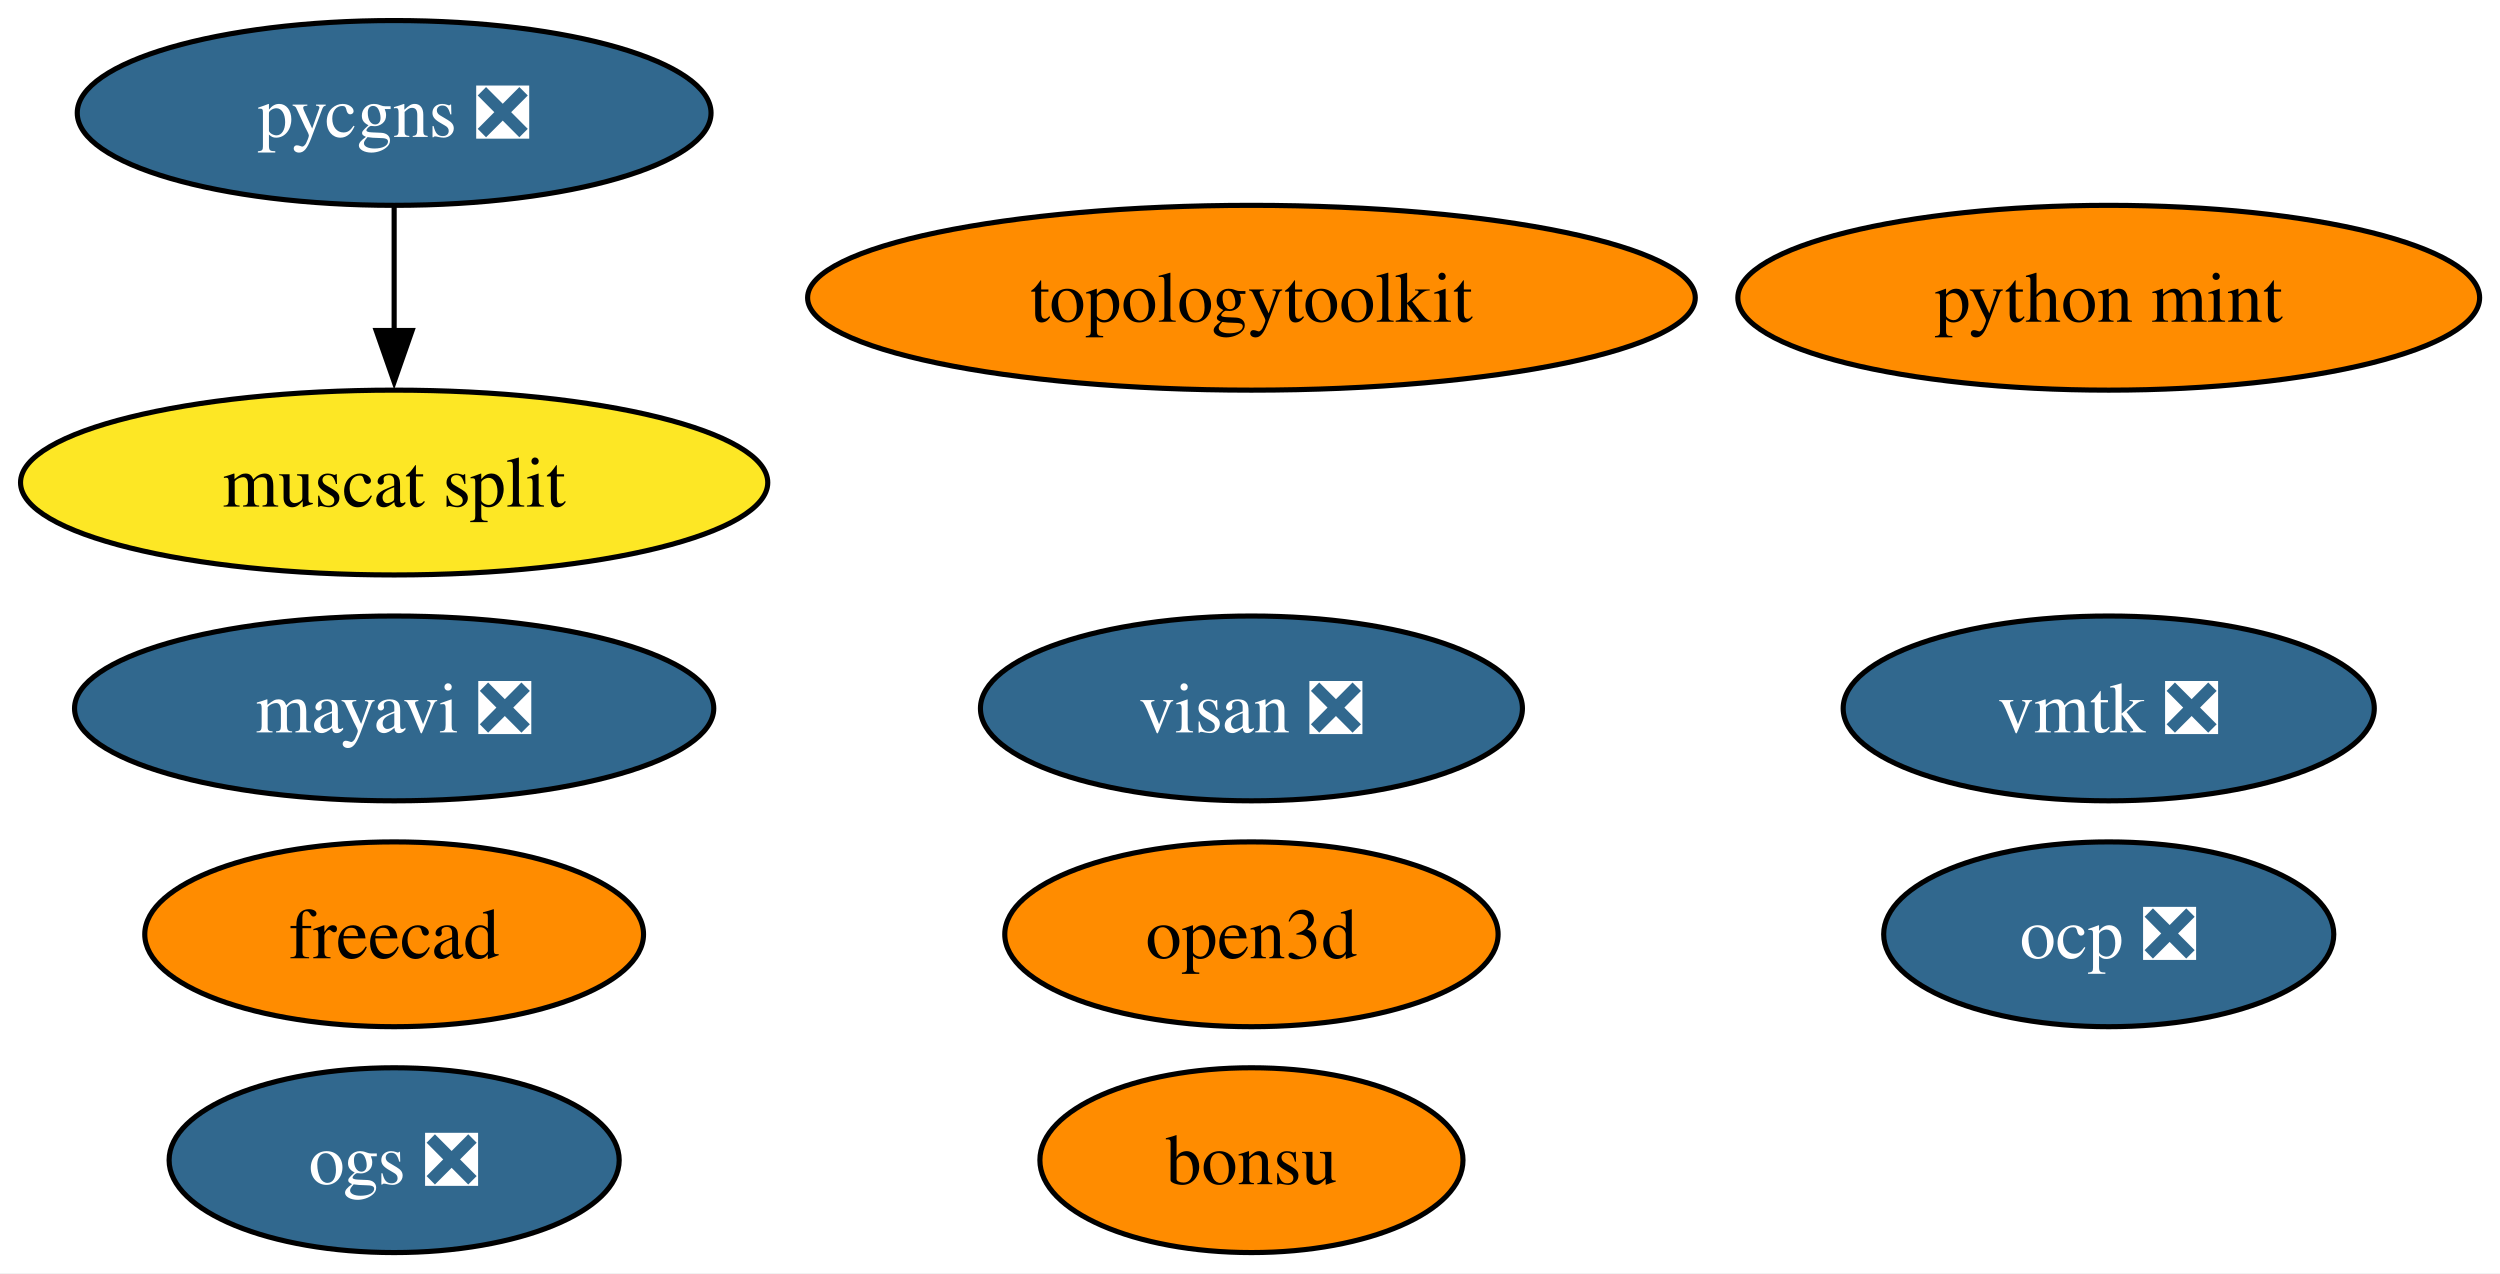
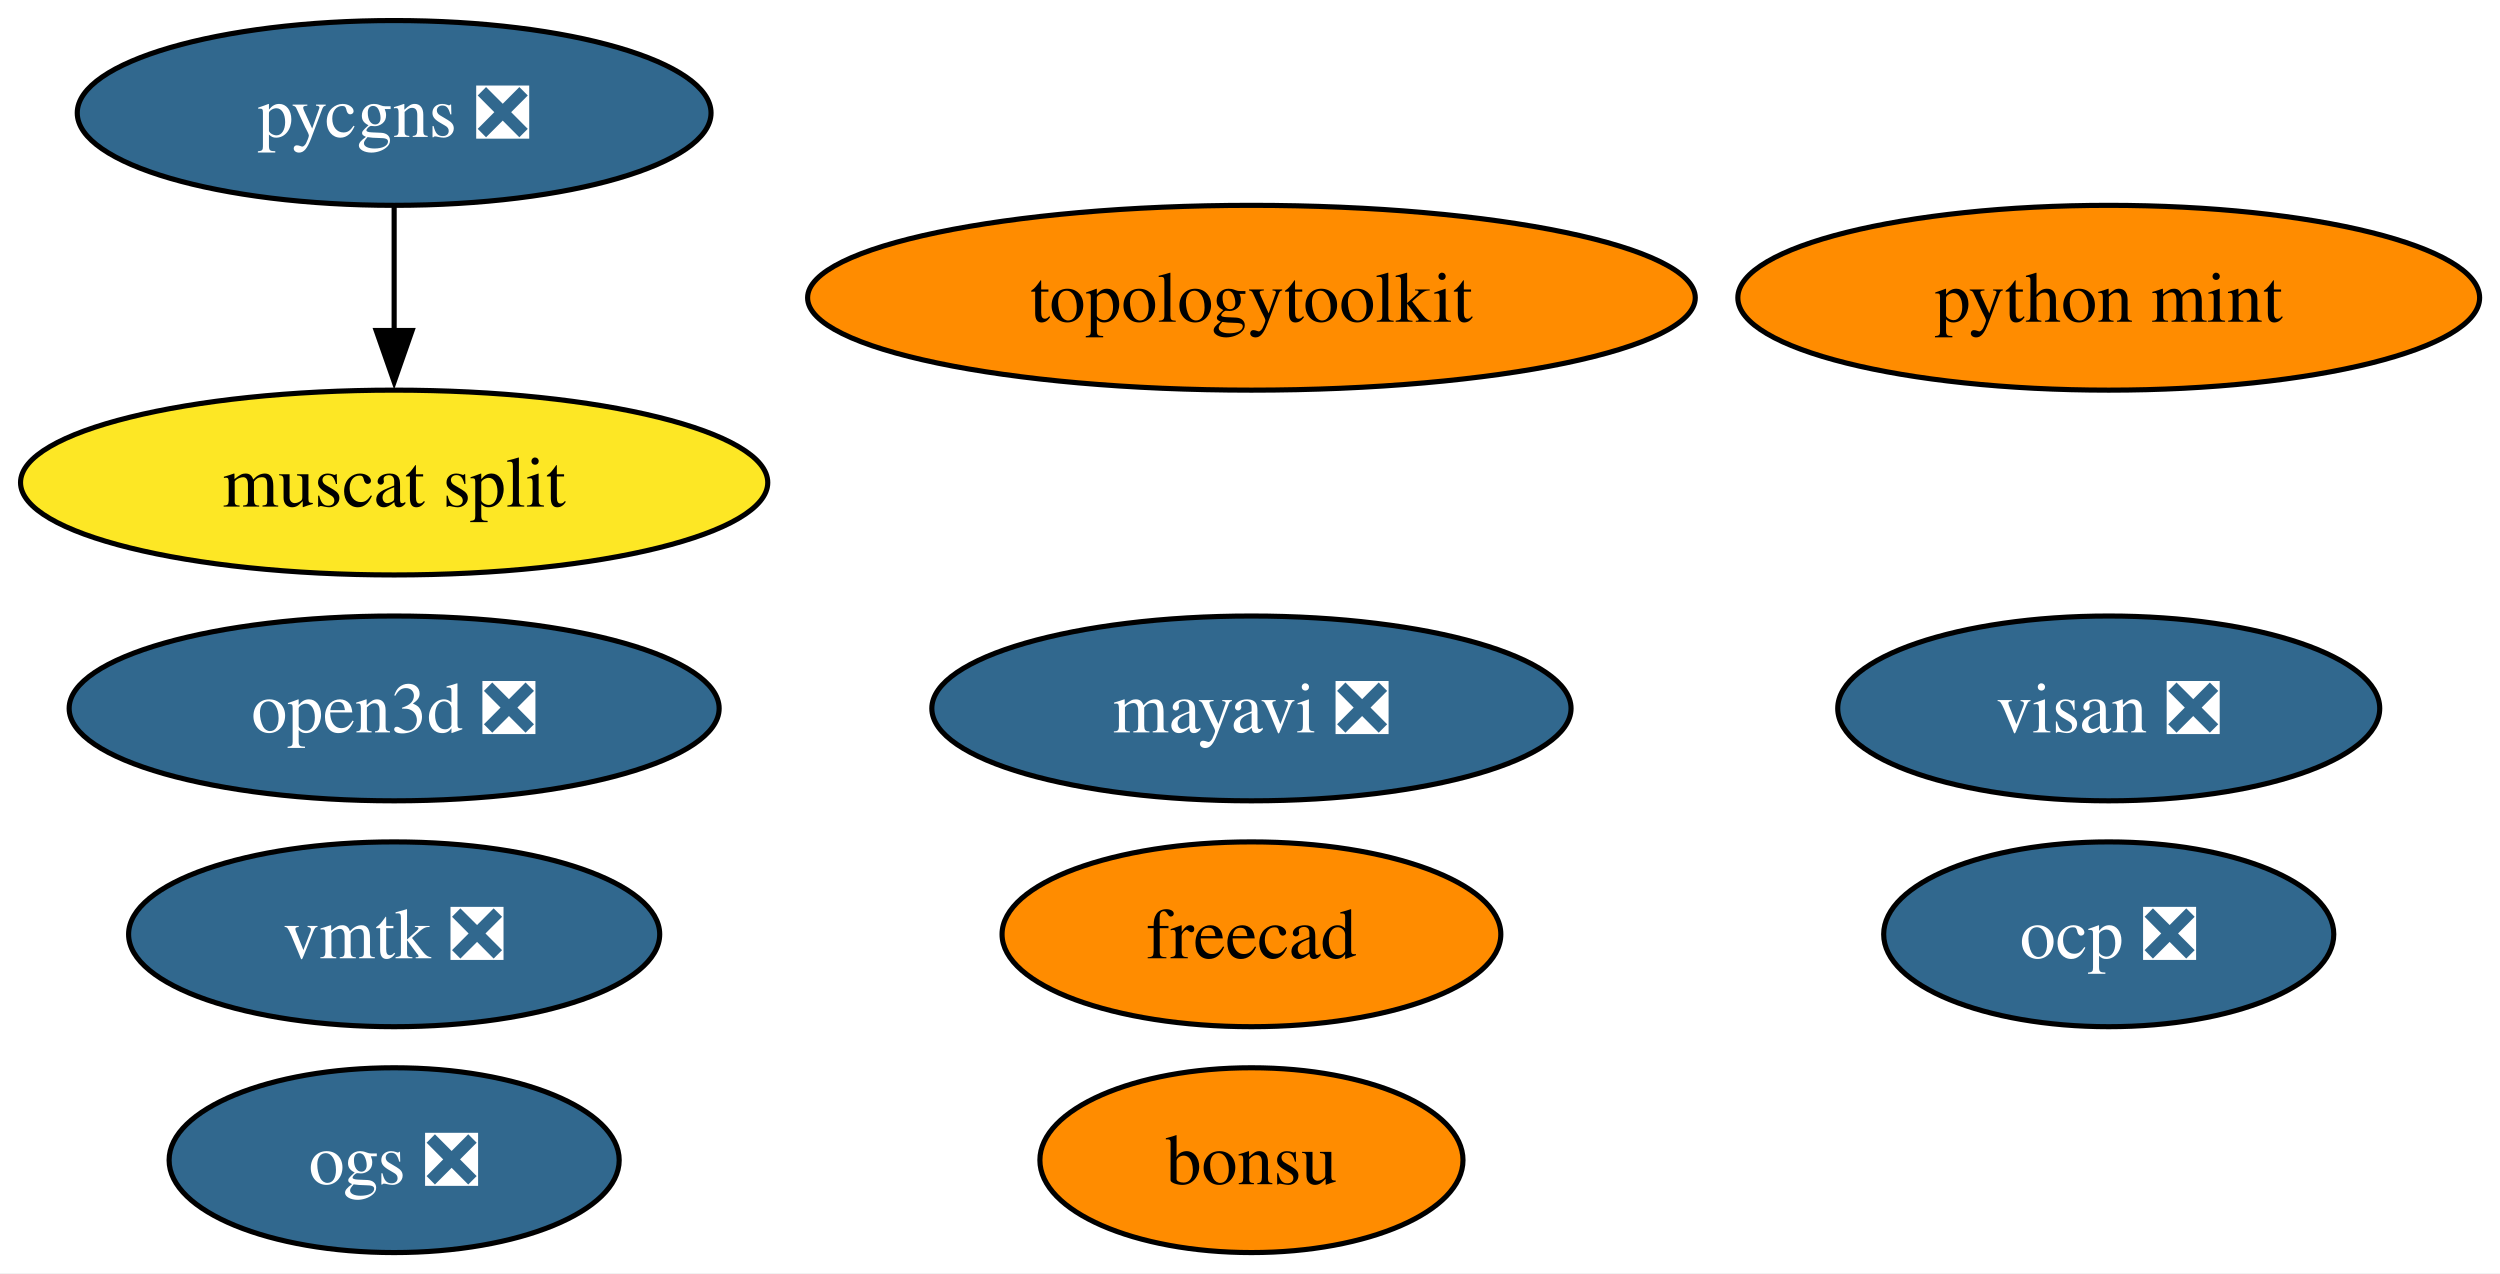
<svg xmlns="http://www.w3.org/2000/svg" xmlns:xlink="http://www.w3.org/1999/xlink" width="487pt" height="248pt" viewBox="0.00 0.00 487.00 248.00">
  <g id="graph0" class="graph" transform="scale(1 1) rotate(0) translate(4 244)">
    <polygon fill="white" stroke="none" points="-4,4 -4,-244 483.03,-244 483.03,4 -4,4" />
    <g id="node1" class="node">
      <g id="a_node1">
        <a xlink:href="https://github.com/conda-forge/mayavi-feedstock/pull/99" xlink:title="mayavi ❎">
-           <ellipse fill="#31688e" stroke="black" cx="72.78" cy="-106" rx="62.26" ry="18" />
-           <text xml:space="preserve" text-anchor="middle" x="72.78" y="-101.33" font-family="Times,serif" font-size="14.00" fill="white">mayavi ❎</text>
+           <ellipse fill="#31688e" stroke="black" cx="239.78" cy="-106" rx="62.26" ry="18" />
+           <text xml:space="preserve" text-anchor="middle" x="239.78" y="-101.33" font-family="Times,serif" font-size="14.00" fill="white">mayavi ❎</text>
        </a>
      </g>
    </g>
    <g id="node2" class="node">
      <g id="a_node2">
        <a xlink:href="https://github.com/conda-forge/freecad-feedstock" xlink:title="freecad">
-           <ellipse fill="#ff8c00" stroke="black" cx="72.78" cy="-62" rx="48.58" ry="18" />
-           <text xml:space="preserve" text-anchor="middle" x="72.78" y="-57.33" font-family="Times,serif" font-size="14.00">freecad</text>
+           <ellipse fill="#ff8c00" stroke="black" cx="239.78" cy="-62" rx="48.58" ry="18" />
+           <text xml:space="preserve" text-anchor="middle" x="239.78" y="-57.33" font-family="Times,serif" font-size="14.00">freecad</text>
        </a>
      </g>
    </g>
    <g id="node3" class="node">
      <g id="a_node3">
        <a xlink:href="https://github.com/conda-forge/bonsu-feedstock" xlink:title="bonsu">
          <ellipse fill="#ff8c00" stroke="black" cx="239.78" cy="-18" rx="41.21" ry="18" />
          <text xml:space="preserve" text-anchor="middle" x="239.78" y="-13.32" font-family="Times,serif" font-size="14.00">bonsu</text>
        </a>
      </g>
    </g>
    <g id="node4" class="node">
      <g id="a_node4">
        <a xlink:href="https://github.com/conda-forge/topologytoolkit-feedstock" xlink:title="topologytoolkit">
          <ellipse fill="#ff8c00" stroke="black" cx="239.78" cy="-186" rx="86.46" ry="18" />
          <text xml:space="preserve" text-anchor="middle" x="239.78" y="-181.32" font-family="Times,serif" font-size="14.00">topologytoolkit</text>
        </a>
      </g>
    </g>
    <g id="node5" class="node">
      <g id="a_node5">
        <a xlink:href="https://github.com/conda-forge/python-mint-feedstock" xlink:title="python mint">
          <ellipse fill="#ff8c00" stroke="black" cx="406.78" cy="-186" rx="72.25" ry="18" />
          <text xml:space="preserve" text-anchor="middle" x="406.78" y="-181.32" font-family="Times,serif" font-size="14.00">python mint</text>
        </a>
      </g>
    </g>
    <g id="node6" class="node">
      <g id="a_node6">
        <a xlink:href="https://github.com/conda-forge/pycgns-feedstock/pull/46" xlink:title="pycgns ❎">
          <ellipse fill="#31688e" stroke="black" cx="72.78" cy="-222" rx="61.73" ry="18" />
          <text xml:space="preserve" text-anchor="middle" x="72.78" y="-217.32" font-family="Times,serif" font-size="14.00" fill="white">pycgns ❎</text>
        </a>
      </g>
    </g>
    <g id="node10" class="node">
      <g id="a_node10">
        <a xlink:href="https://github.com/conda-forge/muscat-split-feedstock" xlink:title="muscat split">
          <ellipse fill="#fde725" stroke="black" cx="72.78" cy="-150" rx="72.78" ry="18" />
          <text xml:space="preserve" text-anchor="middle" x="72.78" y="-145.32" font-family="Times,serif" font-size="14.00">muscat split</text>
        </a>
      </g>
    </g>
    <g id="edge1" class="edge">
      <path fill="none" stroke="black" d="M72.78,-203.7C72.78,-196.41 72.78,-187.73 72.78,-179.54" />
      <polygon fill="black" stroke="black" points="76.28,-179.62 72.78,-169.62 69.28,-179.62 76.28,-179.62" />
    </g>
    <g id="node7" class="node">
      <g id="a_node7">
        <a xlink:href="https://github.com/conda-forge/visan-feedstock/pull/31" xlink:title="visan ❎">
-           <ellipse fill="#31688e" stroke="black" cx="239.78" cy="-106" rx="52.79" ry="18" />
-           <text xml:space="preserve" text-anchor="middle" x="239.78" y="-101.33" font-family="Times,serif" font-size="14.00" fill="white">visan ❎</text>
+           <ellipse fill="#31688e" stroke="black" cx="406.78" cy="-106" rx="52.79" ry="18" />
+           <text xml:space="preserve" text-anchor="middle" x="406.78" y="-101.33" font-family="Times,serif" font-size="14.00" fill="white">visan ❎</text>
        </a>
      </g>
    </g>
    <g id="node8" class="node">
      <g id="a_node8">
        <a xlink:href="https://github.com/conda-forge/vmtk-feedstock/pull/34" xlink:title="vmtk ❎">
-           <ellipse fill="#31688e" stroke="black" cx="406.78" cy="-106" rx="51.73" ry="18" />
-           <text xml:space="preserve" text-anchor="middle" x="406.78" y="-101.33" font-family="Times,serif" font-size="14.00" fill="white">vmtk ❎</text>
+           <ellipse fill="#31688e" stroke="black" cx="72.78" cy="-62" rx="51.73" ry="18" />
+           <text xml:space="preserve" text-anchor="middle" x="72.78" y="-57.33" font-family="Times,serif" font-size="14.00" fill="white">vmtk ❎</text>
        </a>
      </g>
    </g>
    <g id="node9" class="node">
      <g id="a_node9">
        <a xlink:href="https://github.com/conda-forge/ocp-feedstock/pull/70" xlink:title="ocp ❎">
          <ellipse fill="#31688e" stroke="black" cx="406.78" cy="-62" rx="43.84" ry="18" />
          <text xml:space="preserve" text-anchor="middle" x="406.78" y="-57.33" font-family="Times,serif" font-size="14.00" fill="white">ocp ❎</text>
        </a>
      </g>
    </g>
    <g id="node11" class="node">
      <g id="a_node11">
-         <a xlink:href="https://github.com/conda-forge/open3d-feedstock" xlink:title="open3d">
-           <ellipse fill="#ff8c00" stroke="black" cx="239.78" cy="-62" rx="48.05" ry="18" />
-           <text xml:space="preserve" text-anchor="middle" x="239.78" y="-57.33" font-family="Times,serif" font-size="14.00">open3d</text>
+         <a xlink:href="https://github.com/conda-forge/open3d-feedstock/pull/33" xlink:title="open3d ❎">
+           <ellipse fill="#31688e" stroke="black" cx="72.78" cy="-106" rx="63.31" ry="18" />
+           <text xml:space="preserve" text-anchor="middle" x="72.78" y="-101.33" font-family="Times,serif" font-size="14.00" fill="white">open3d ❎</text>
        </a>
      </g>
    </g>
    <g id="node12" class="node">
      <g id="a_node12">
        <a xlink:href="https://github.com/conda-forge/ogs-feedstock/pull/22" xlink:title="ogs ❎">
          <ellipse fill="#31688e" stroke="black" cx="72.78" cy="-18" rx="43.84" ry="18" />
          <text xml:space="preserve" text-anchor="middle" x="72.78" y="-13.32" font-family="Times,serif" font-size="14.00" fill="white">ogs ❎</text>
        </a>
      </g>
    </g>
  </g>
</svg>
